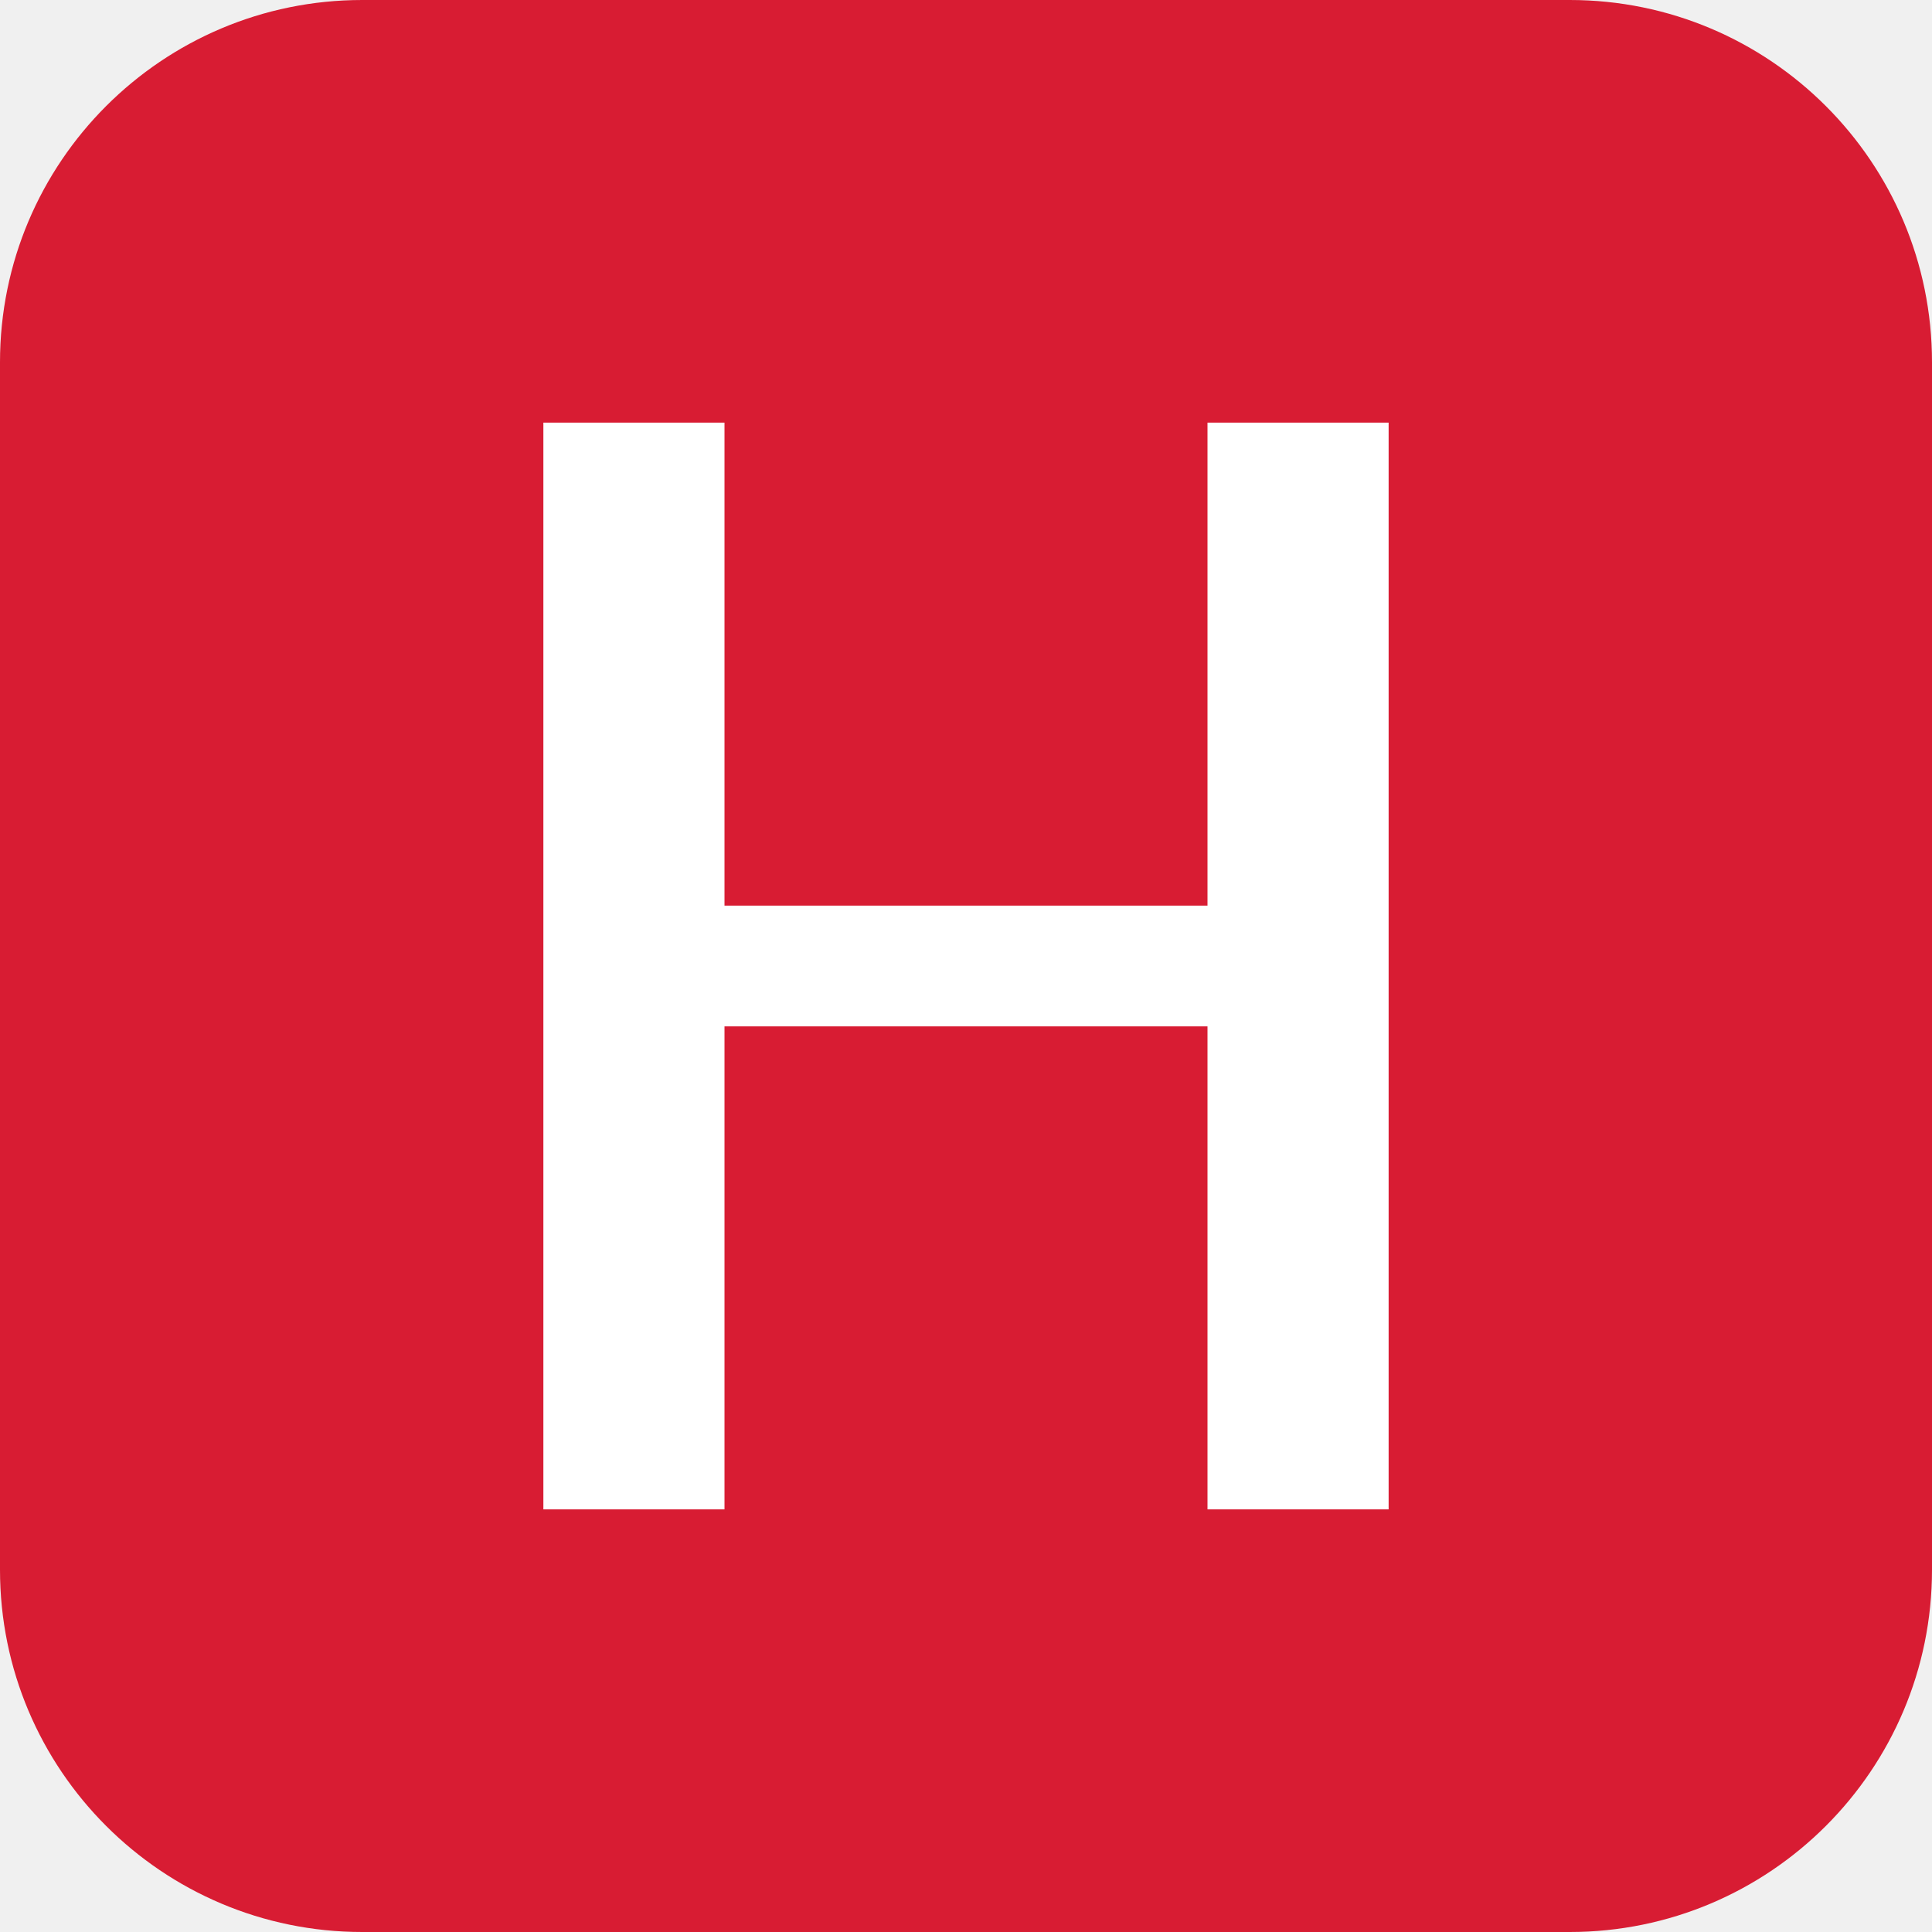
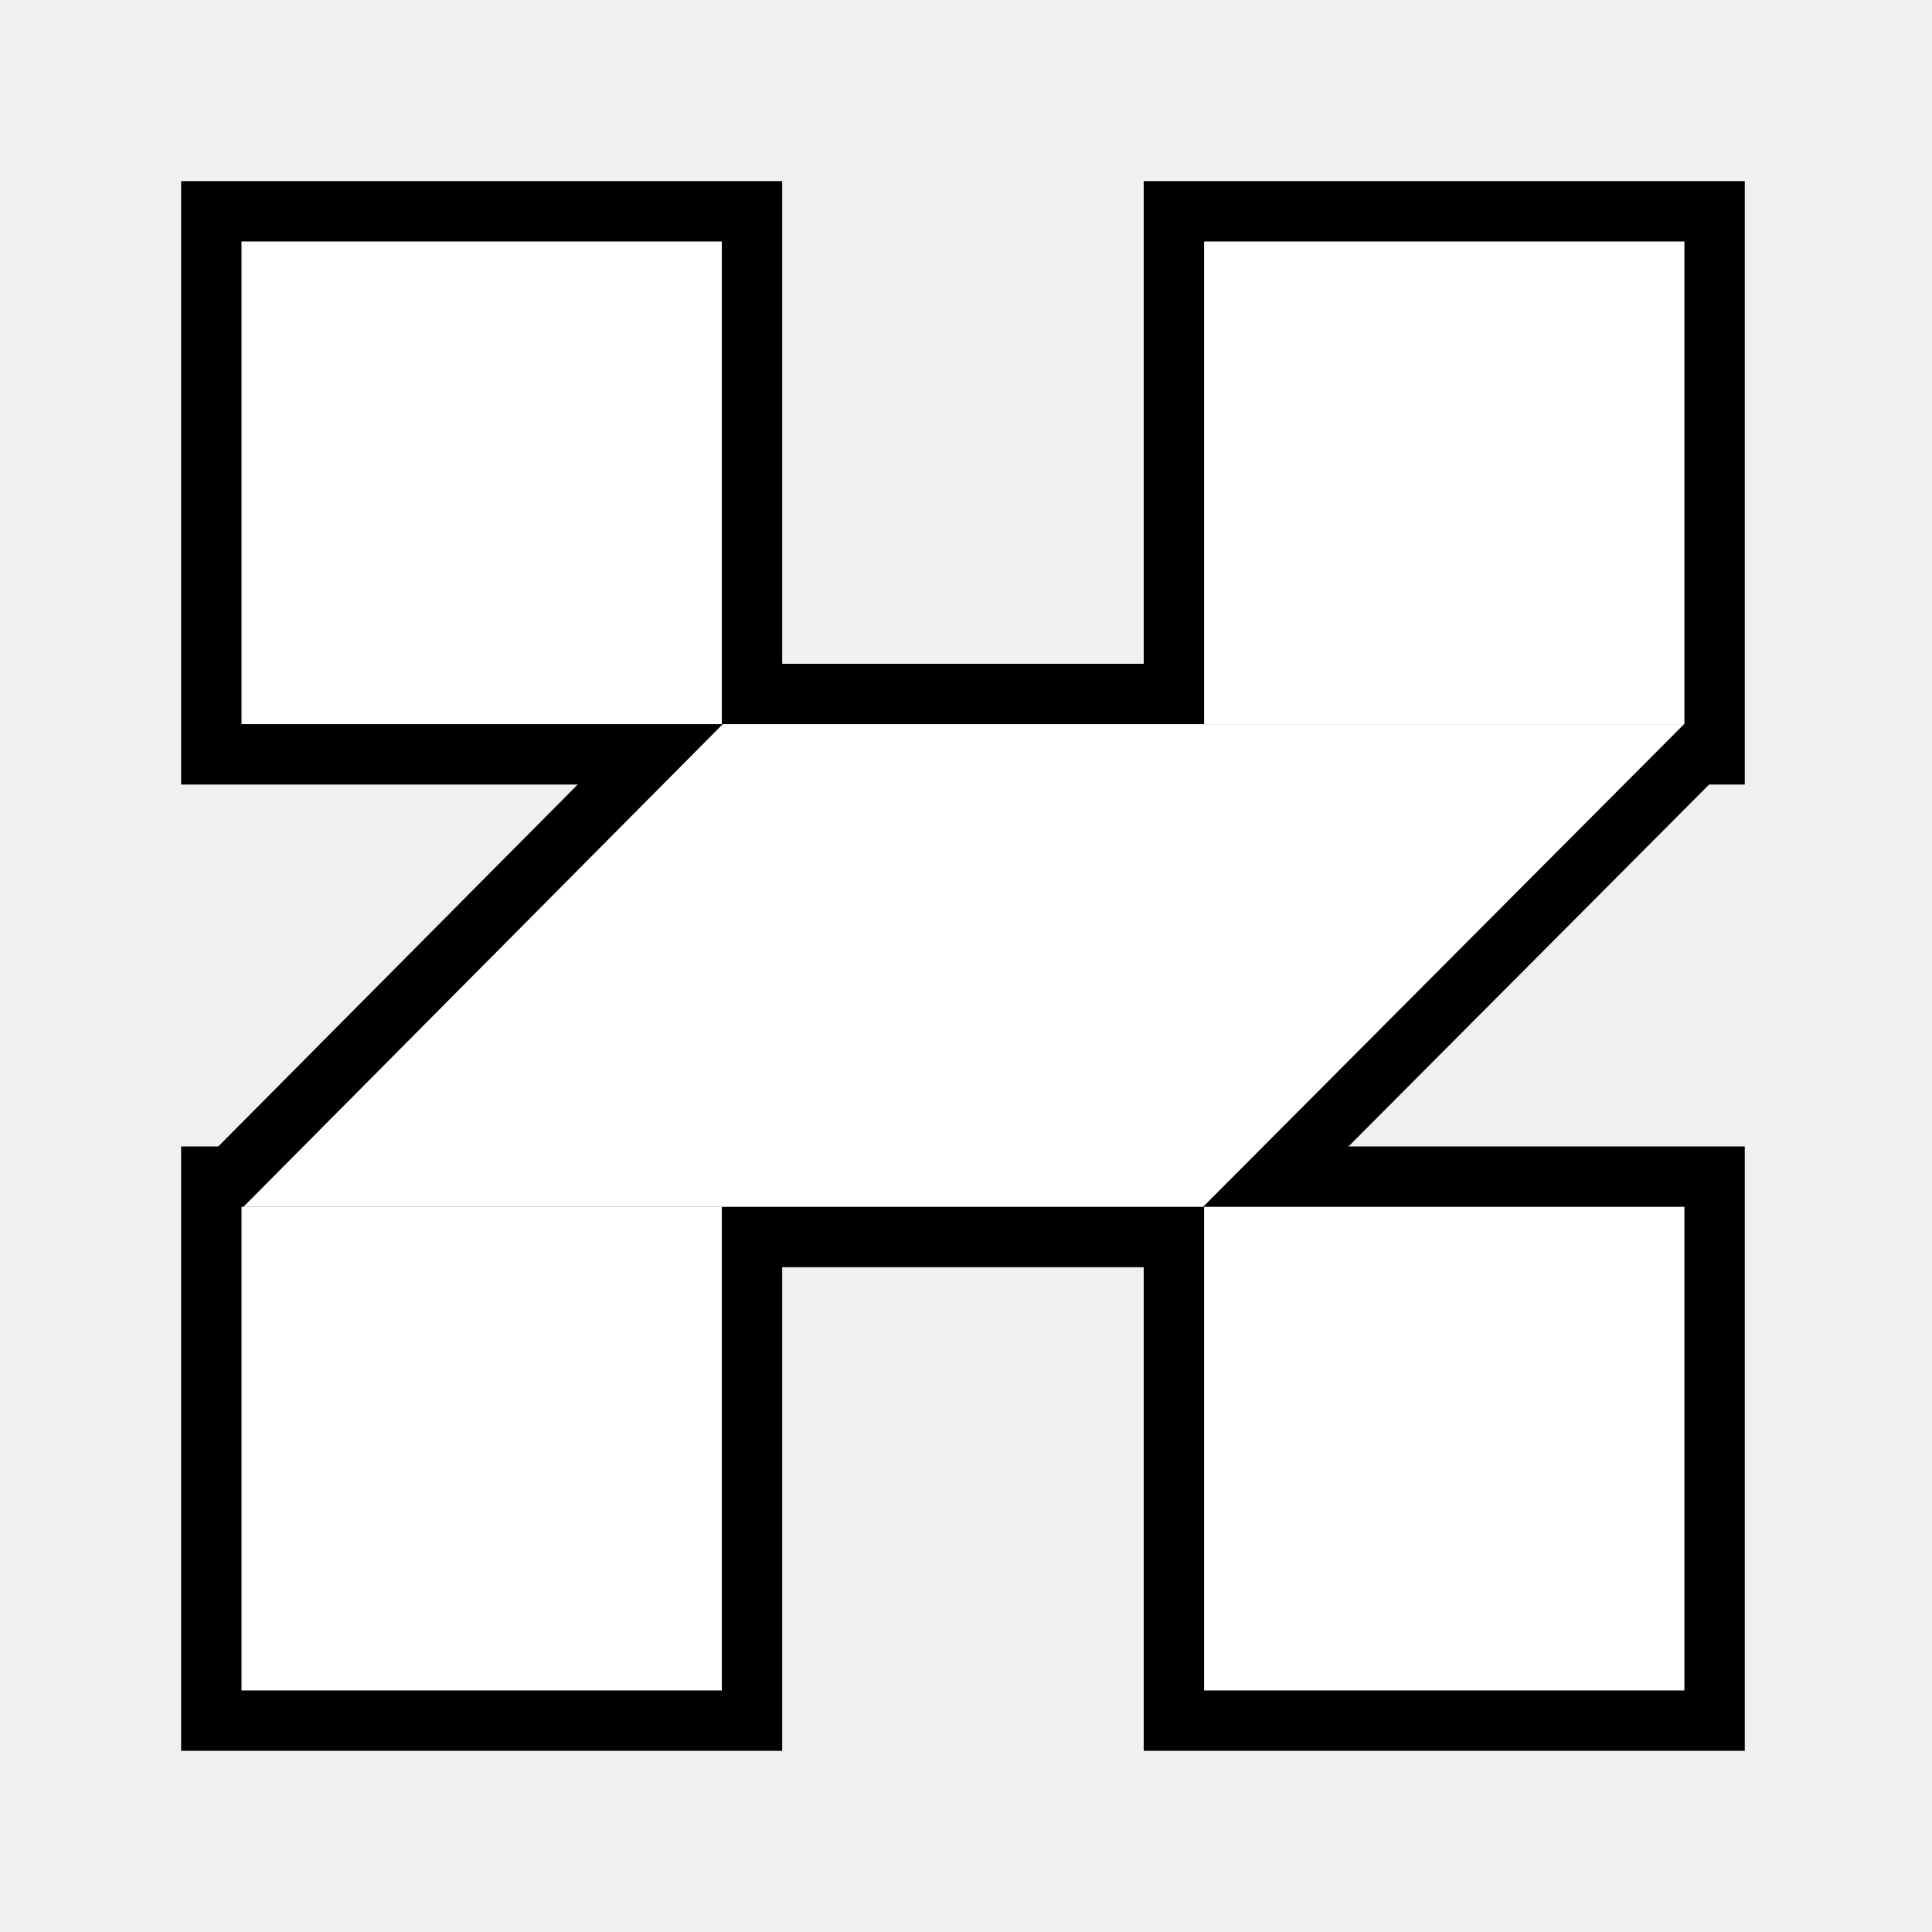
- <svg xmlns="http://www.w3.org/2000/svg" viewBox="0 0 32 32">
-   <rect width="32" height="32" rx="6" fill="#d81c33" />
-   <path d="M9 7h3v8h8V7h3v18h-3v-8h-8v8H9z" fill="#fff" />
+ <svg xmlns="http://www.w3.org/2000/svg" viewBox="0 0 64 64">
+   <style>
+     .core { fill: #ffffff }
+     .rim { fill: #000000; stroke: #000000 }
+     @media (prefers-color-scheme: light) { .core { fill: #000000 } }
+     @media (prefers-color-scheme: dark) { .rim { fill: #ffffff; stroke: #ffffff } }
+   </style>
+   <defs>
+     <g id="m">
+       <path d="M22.21 67V44.637H0V67H22.21Z" />
+       <path d="M66.704 22.318H22.253L0.088 44.637H44.463L66.704 22.318Z" />
+       <path d="M22.21 0H0V22.318H22.21V0Z" />
+       <path d="M66.72 0H44.51V22.318H66.72V0Z" />
+       <path d="M66.72 67V44.637H44.51V67H66.72Z" />
+     </g>
+   </defs>
+   <g transform="translate(8 8) scale(0.7164)">
+     <use href="#m" class="rim" stroke-width="5.583" stroke-miterlimit="2" />
+     <use href="#m" class="core" />
+   </g>
</svg>
